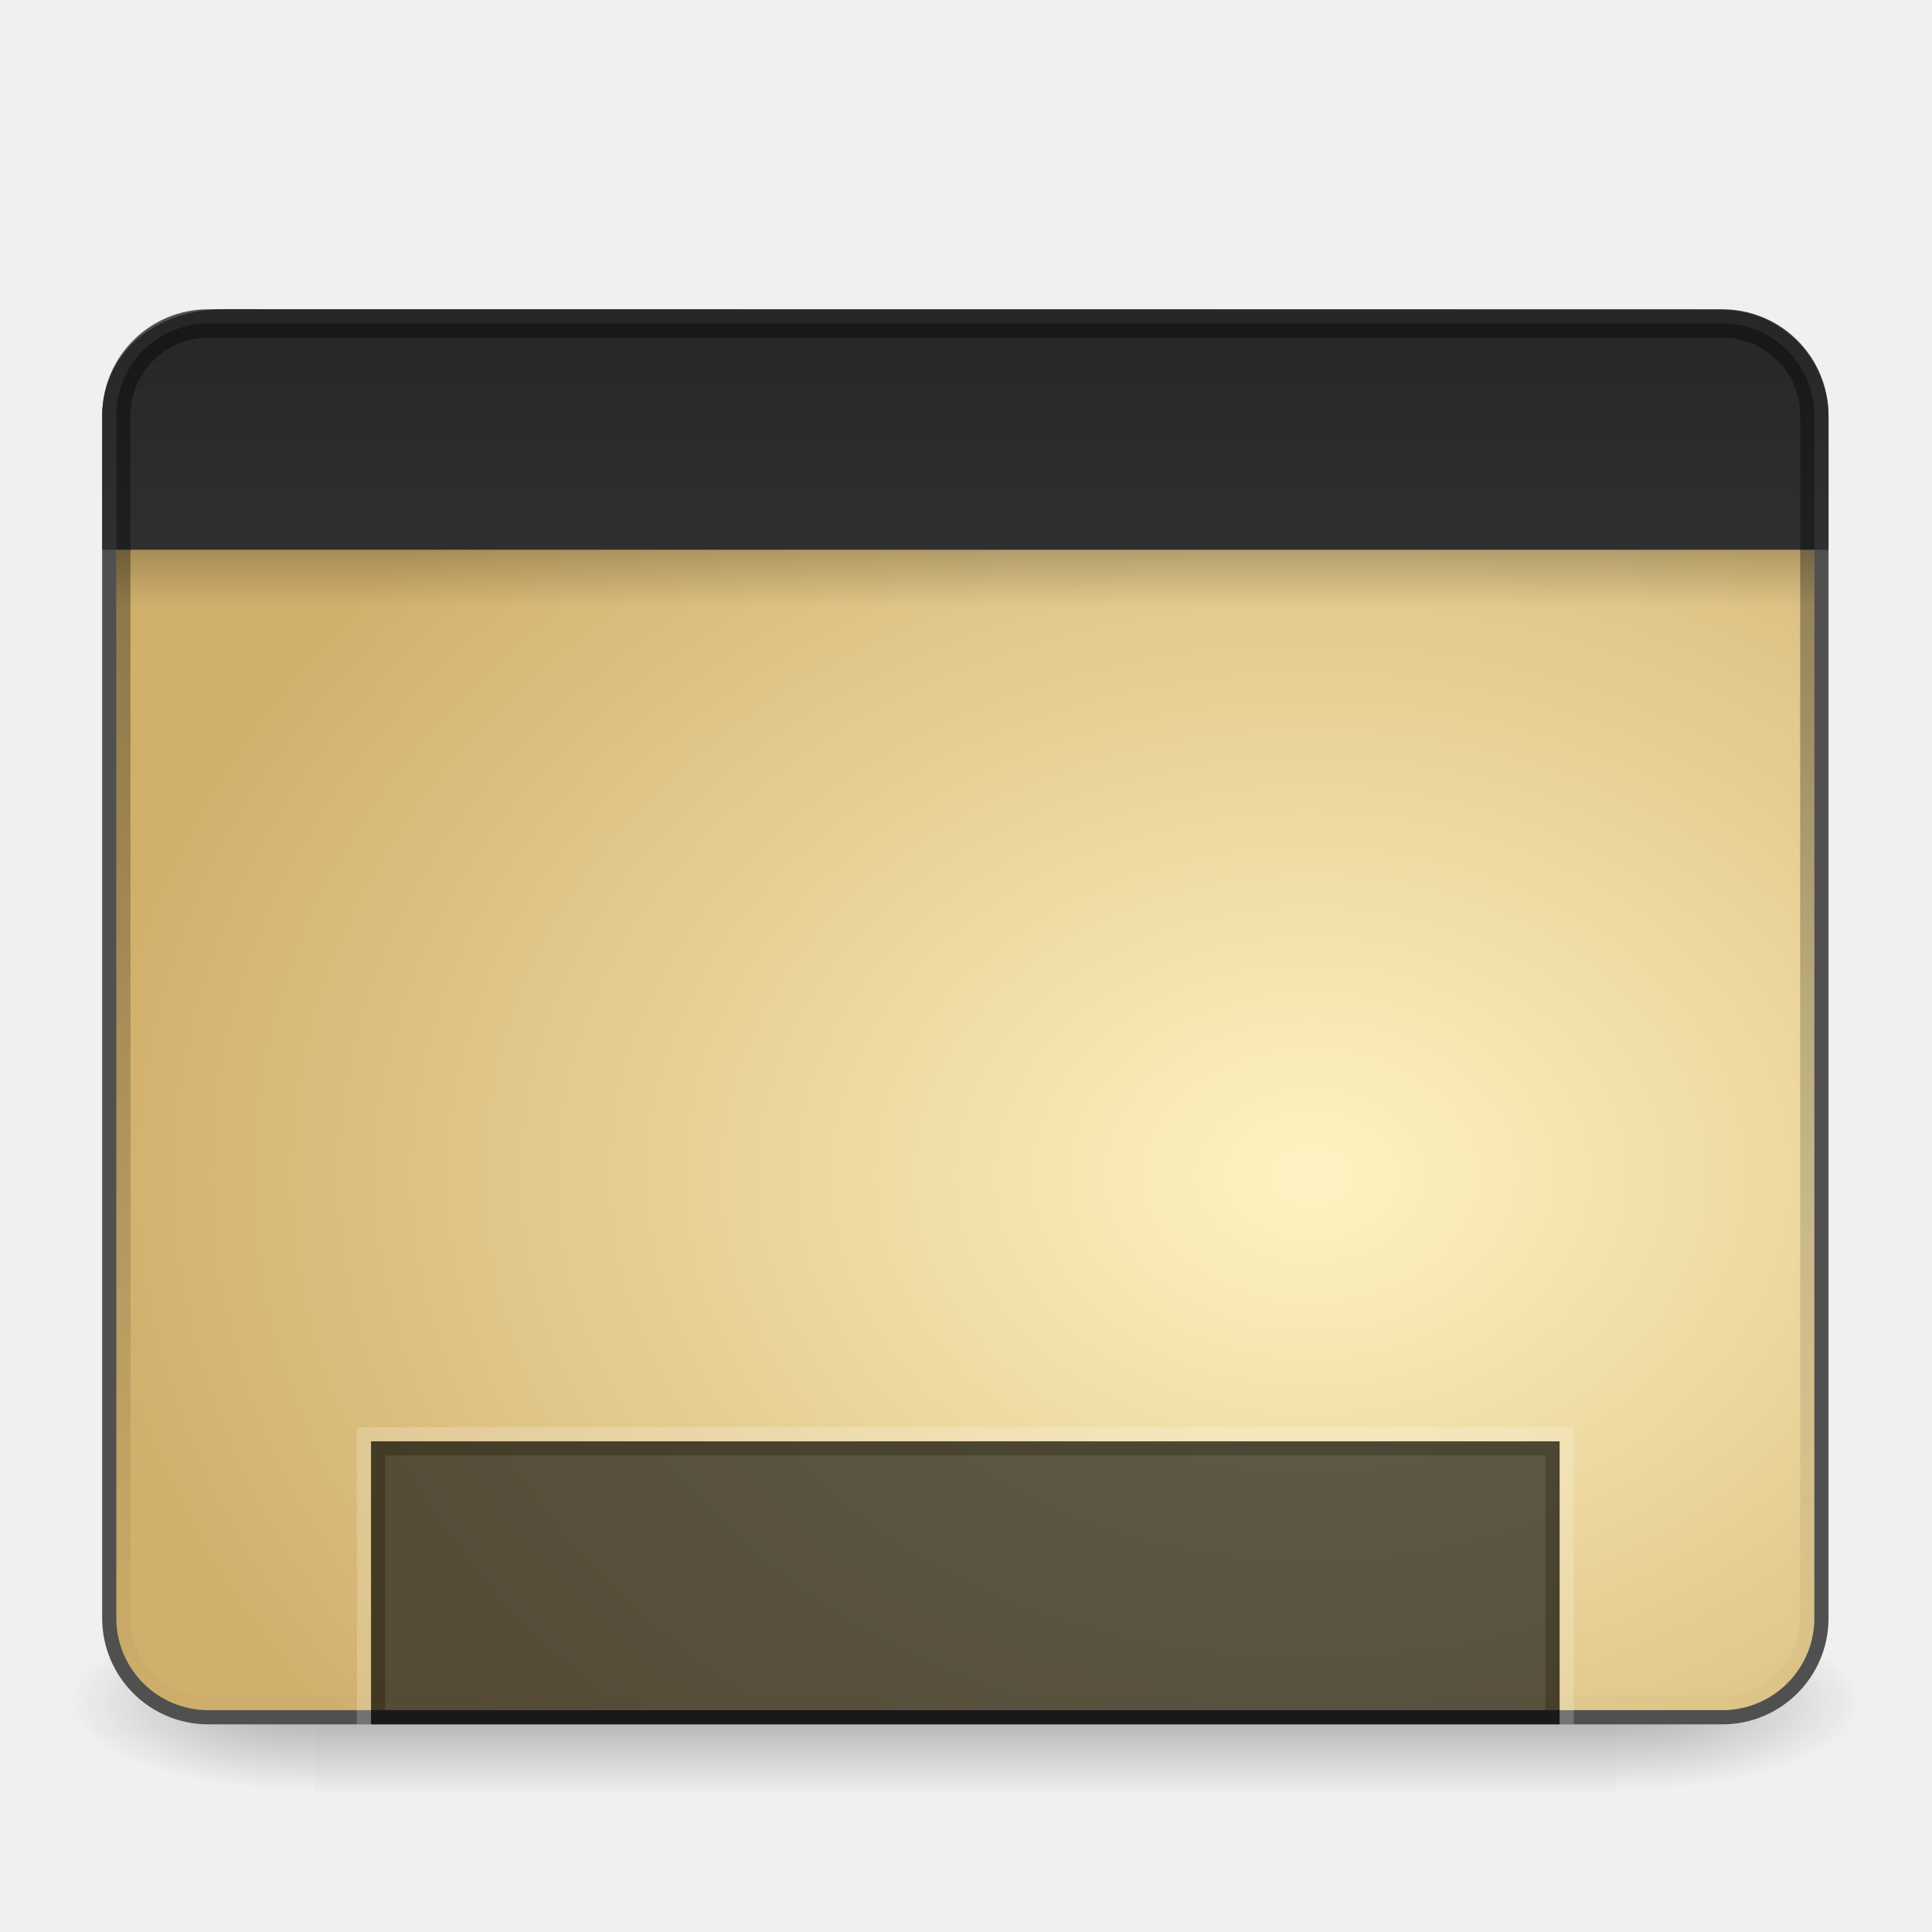
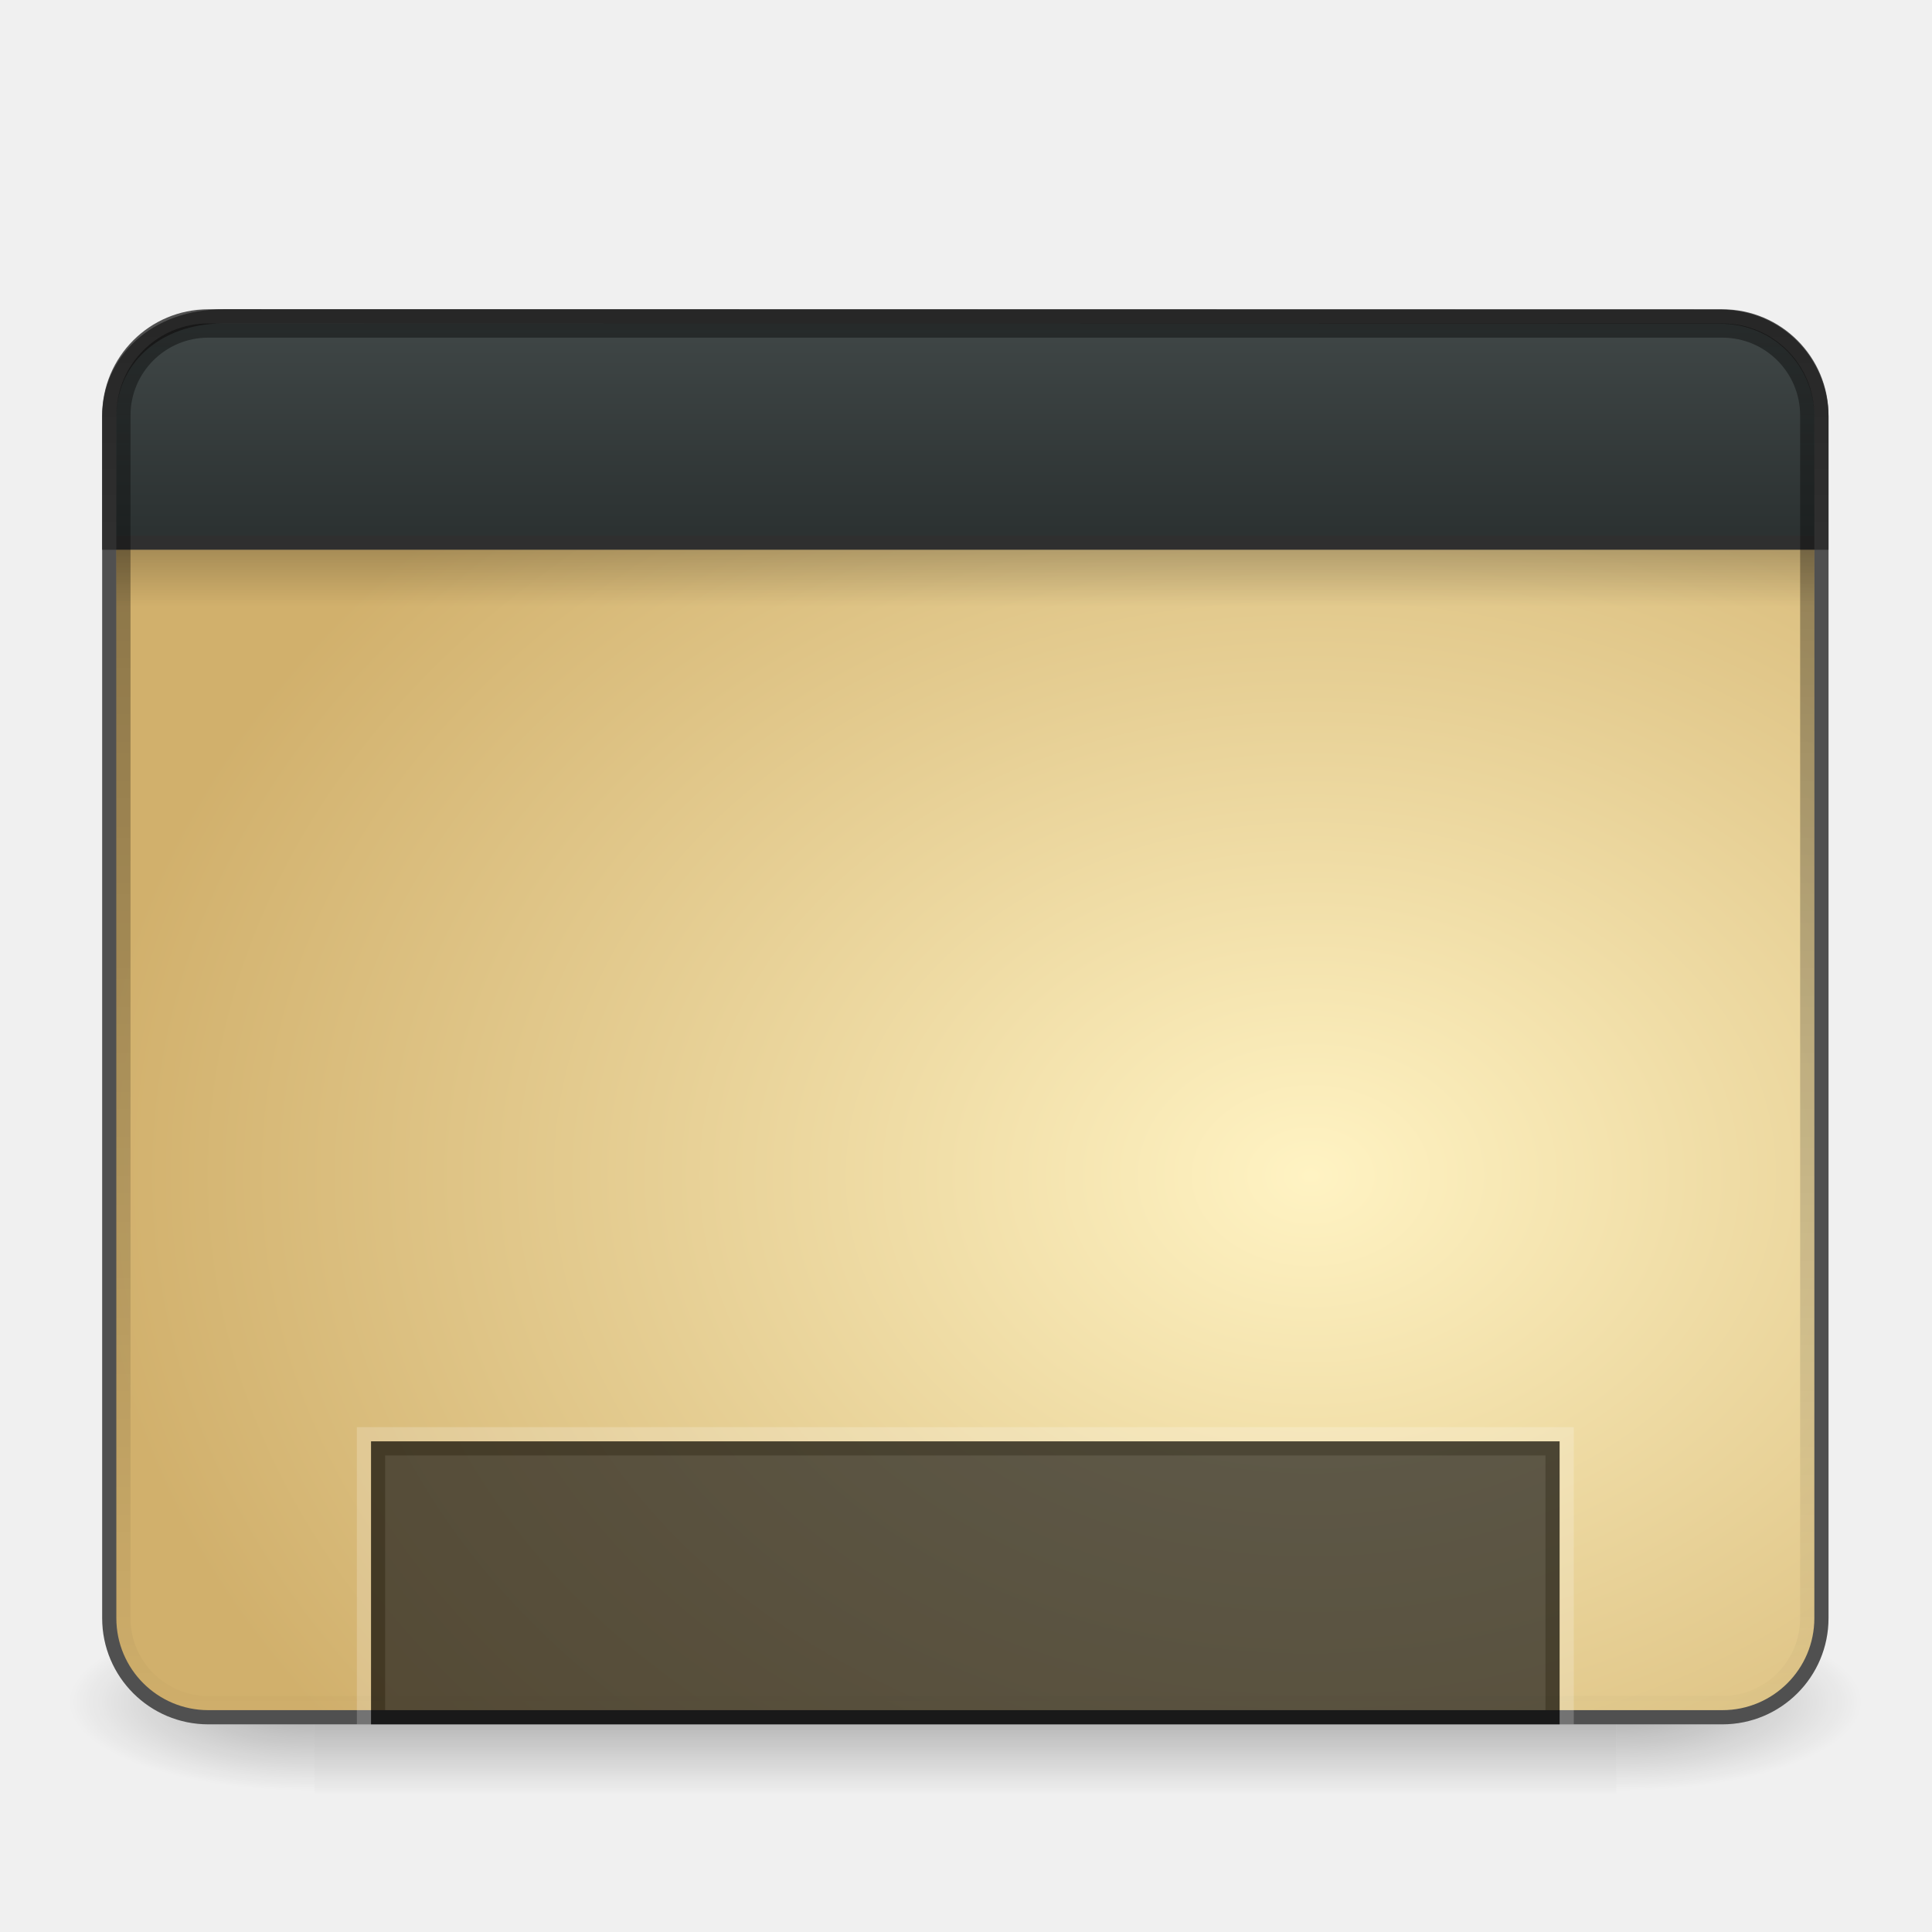
- <svg xmlns="http://www.w3.org/2000/svg" xmlns:xlink="http://www.w3.org/1999/xlink" height="96" width="96" version="1.1" id="svg3359">
+ <svg xmlns="http://www.w3.org/2000/svg" xmlns:xlink="http://www.w3.org/1999/xlink" id="svg3359" version="1.1" width="96" height="96">
  <defs id="defs3361">
+     <linearGradient id="linearGradient894">
+       <stop id="stop890" style="stop-color:#424949;stop-opacity:1" offset="0" />
+       <stop id="stop892" style="stop-color:#292f2f;stop-opacity:1" offset="1" />
+     </linearGradient>
    <linearGradient id="linearGradient4562">
-       <stop offset="0" style="stop-color:#fff3c3;stop-opacity:1" id="stop4558" />
-       <stop offset="1" style="stop-color:#d1b06c;stop-opacity:1" id="stop4560" />
+       <stop id="stop4558" style="stop-color:#fff3c3;stop-opacity:1" offset="0" />
+       <stop id="stop4560" style="stop-color:#d1b06c;stop-opacity:1" offset="1" />
    </linearGradient>
-     <linearGradient id="a" stop-color="#fff">
-       <stop offset="0" id="stop3364" />
-       <stop stop-opacity="0" offset="1" id="stop3366" />
+     <linearGradient stop-color="#fff" id="a">
+       <stop id="stop3364" offset="0" />
+       <stop id="stop3366" offset="1" stop-opacity="0" />
    </linearGradient>
-     <linearGradient id="b" y2="7.016" gradientUnits="userSpaceOnUse" x2="45.448" gradientTransform="matrix(1.0059 0 0 .99417 100 0)" y1="92.54" x1="45.448">
-       <stop offset="0" id="stop3369" />
-       <stop stop-opacity=".588" offset="1" id="stop3371" />
+     <linearGradient x1="45.448" y1="92.54" gradientTransform="matrix(1.0059 0 0 .99417 100 0)" x2="45.448" gradientUnits="userSpaceOnUse" y2="7.016" id="b">
+       <stop id="stop3369" offset="0" />
+       <stop id="stop3371" offset="1" stop-opacity=".588" />
    </linearGradient>
-     <linearGradient id="q" y2="6" xlink:href="#b" gradientUnits="userSpaceOnUse" x2="32.251" gradientTransform="translate(0,1)" y1="90" x1="32.251" />
-     <linearGradient id="p" y2="6" xlink:href="#b" gradientUnits="userSpaceOnUse" x2="32.251" gradientTransform="matrix(1.0238 0 0 1.0119 -1.1429 .929)" y1="90" x1="32.251" />
-     <linearGradient id="o" y2="90.239" xlink:href="#b" gradientUnits="userSpaceOnUse" x2="32.251" gradientTransform="matrix(1.0238,0,0,-1.0119,-1.1429,98.071)" y1="6.132" x1="32.251" />
-     <linearGradient id="n" y2="-24" xlink:href="#a" gradientUnits="userSpaceOnUse" x2="32" gradientTransform="translate(0,-64)" y1="46" x1="32" />
-     <radialGradient id="d" gradientUnits="userSpaceOnUse" cy="-15.871" cx="56.066" gradientTransform="matrix(-.0022617 -1.2346 1.3856 0 70.085 140.27)" r="35.938">
-       <stop stop-color="#909090" offset="0" id="stop3378" />
-       <stop stop-color="#8f8f8f" offset="1" id="stop3380" />
+     <linearGradient x1="32.251" y1="90" gradientTransform="translate(0,1)" x2="32.251" gradientUnits="userSpaceOnUse" xlink:href="#b" y2="6" id="q" />
+     <linearGradient x1="32.251" y1="90" gradientTransform="matrix(1.0238 0 0 1.0119 -1.1429 .929)" x2="32.251" gradientUnits="userSpaceOnUse" xlink:href="#b" y2="6" id="p" />
+     <linearGradient x1="32.251" y1="6.132" gradientTransform="matrix(1.0238,0,0,-1.0119,-1.1429,98.071)" x2="32.251" gradientUnits="userSpaceOnUse" xlink:href="#b" y2="90.239" id="o" />
+     <linearGradient x1="32" y1="46" gradientTransform="translate(0,-64)" x2="32" gradientUnits="userSpaceOnUse" xlink:href="#a" y2="-24" id="n" />
+     <radialGradient r="35.938" gradientTransform="matrix(-.0022617 -1.2346 1.3856 0 70.085 140.27)" cx="56.066" cy="-15.871" gradientUnits="userSpaceOnUse" id="d">
+       <stop id="stop3378" offset="0" stop-color="#909090" />
+       <stop id="stop3380" offset="1" stop-color="#8f8f8f" />
    </radialGradient>
-     <radialGradient id="c" gradientUnits="userSpaceOnUse" stop-color="#fff" cy="90.172" cx="48" gradientTransform="matrix(1.1573 0 0 .99591 -7.551 .19713)" r="42">
-       <stop offset="0" id="stop3383" />
-       <stop stop-opacity="0" offset="1" id="stop3385" />
+     <radialGradient r="42" gradientTransform="matrix(1.1573 0 0 .99591 -7.551 .19713)" cx="48" cy="90.172" stop-color="#fff" gradientUnits="userSpaceOnUse" id="c">
+       <stop id="stop3383" offset="0" />
+       <stop id="stop3385" offset="1" stop-opacity="0" />
    </radialGradient>
-     <linearGradient id="m" y2="83.295" gradientUnits="userSpaceOnUse" x2="43.179" gradientTransform="matrix(1.0294,0,0,1.0294,-1.4118,-1.4118)" y1="13" x1="43.179">
-       <stop stop-color="#919191" offset="0" id="stop3388" />
-       <stop stop-color="#fdfdfd" offset="1" id="stop3390" />
+     <linearGradient x1="43.179" y1="13" gradientTransform="matrix(1.0294,0,0,1.0294,-1.4118,-1.4118)" x2="43.179" gradientUnits="userSpaceOnUse" y2="83.295" id="m">
+       <stop id="stop3388" offset="0" stop-color="#919191" />
+       <stop id="stop3390" offset="1" stop-color="#fdfdfd" />
    </linearGradient>
-     <linearGradient id="l" y2="63.893" xlink:href="#a" gradientUnits="userSpaceOnUse" x2="36.357" y1="6" x1="36.357" />
-     <linearGradient id="k" y2="5.988" gradientUnits="userSpaceOnUse" x2="48" y1="90" x1="48">
-       <stop stop-color="#b4b4b4" offset="0" id="stop3394" />
-       <stop stop-color="#e6e6e6" offset="1" id="stop3396" />
+     <linearGradient x1="36.357" y1="6" x2="36.357" gradientUnits="userSpaceOnUse" xlink:href="#a" y2="63.893" id="l" />
+     <linearGradient x1="48" y1="90" x2="48" gradientUnits="userSpaceOnUse" y2="5.988" id="k">
+       <stop id="stop3394" offset="0" stop-color="#b4b4b4" />
+       <stop id="stop3396" offset="1" stop-color="#e6e6e6" />
    </linearGradient>
-     <linearGradient id="j" y2="69.688" xlink:href="#a" gradientUnits="userSpaceOnUse" x2="65.156" gradientTransform="translate(1)" y1="16.125" x1="65.156" />
-     <linearGradient id="i" y2="69.688" gradientUnits="userSpaceOnUse" x2="65.156" y1="16.125" x1="65.156">
-       <stop stop-color="#b7b7b7" offset="0" id="stop3400" />
-       <stop stop-color="#e7e7e7" stop-opacity="0" offset="1" id="stop3402" />
+     <linearGradient x1="65.156" y1="16.125" gradientTransform="translate(1)" x2="65.156" gradientUnits="userSpaceOnUse" xlink:href="#a" y2="69.688" id="j" />
+     <linearGradient x1="65.156" y1="16.125" x2="65.156" gradientUnits="userSpaceOnUse" y2="69.688" id="i">
+       <stop id="stop3400" offset="0" stop-color="#b7b7b7" />
+       <stop id="stop3402" offset="1" stop-opacity="0" stop-color="#e7e7e7" />
    </linearGradient>
-     <linearGradient id="h" y2="72.766" stop-color="#fff" gradientUnits="userSpaceOnUse" x2="76.451" y1="8.062" x1="76.451">
-       <stop offset="0" id="stop3405" />
-       <stop stop-opacity="0" offset="1" id="stop3407" />
+     <linearGradient x1="76.451" y1="8.062" x2="76.451" gradientUnits="userSpaceOnUse" stop-color="#fff" y2="72.766" id="h">
+       <stop id="stop3405" offset="0" />
+       <stop id="stop3407" offset="1" stop-opacity="0" />
    </linearGradient>
-     <linearGradient id="g" y2="-24" xlink:href="#a" gradientUnits="userSpaceOnUse" x2="32" gradientTransform="translate(32,-64)" y1="46" x1="32" />
-     <linearGradient id="f" y2="-24" xlink:href="#a" gradientUnits="userSpaceOnUse" x2="32" gradientTransform="translate(32,-96)" y1="46" x1="32" />
-     <linearGradient id="e" y2="-24" xlink:href="#a" gradientUnits="userSpaceOnUse" x2="32" gradientTransform="translate(0,-96)" y1="46" x1="32" />
-     <linearGradient id="n-9" y2="-24" xlink:href="#a-6" gradientUnits="userSpaceOnUse" x2="32" gradientTransform="translate(0,-64)" y1="46" x1="32" />
-     <linearGradient id="a-6" stop-color="#fff">
-       <stop offset="0" id="stop3364-3" />
-       <stop stop-opacity="0" offset="1" id="stop3366-6" />
+     <linearGradient x1="32" y1="46" gradientTransform="translate(32,-64)" x2="32" gradientUnits="userSpaceOnUse" xlink:href="#a" y2="-24" id="g" />
+     <linearGradient x1="32" y1="46" gradientTransform="translate(32,-96)" x2="32" gradientUnits="userSpaceOnUse" xlink:href="#a" y2="-24" id="f" />
+     <linearGradient x1="32" y1="46" gradientTransform="translate(0,-96)" x2="32" gradientUnits="userSpaceOnUse" xlink:href="#a" y2="-24" id="e" />
+     <linearGradient x1="32" y1="46" gradientTransform="translate(0,-64)" x2="32" gradientUnits="userSpaceOnUse" xlink:href="#a-6" y2="-24" id="n-9" />
+     <linearGradient stop-color="#fff" id="a-6">
+       <stop id="stop3364-3" offset="0" />
+       <stop id="stop3366-6" offset="1" stop-opacity="0" />
    </linearGradient>
-     <linearGradient x1="12.579" y1="2.914" x2="12.579" y2="43.811" id="linearGradient3308" xlink:href="#a" gradientUnits="userSpaceOnUse" gradientTransform="matrix(1.857698,0,0,2.133479,3.16029,-0.4168029)" />
-     <linearGradient x1="33.579" y1="5.709" x2="33.579" y2="16.323" id="linearGradient3311" xlink:href="#linearGradient3958" gradientUnits="userSpaceOnUse" gradientTransform="matrix(1.540563,0,0,1.510438,-1.899508,-3.630403)" />
+     <linearGradient gradientTransform="matrix(1.857698,0,0,2.133479,3.16029,-0.4168029)" gradientUnits="userSpaceOnUse" xlink:href="#a" id="linearGradient3308" y2="43.811" x2="12.579" y1="2.914" x1="12.579" />
+     <linearGradient gradientTransform="matrix(1.540563,0,0,1.510438,-1.899508,-3.630403)" gradientUnits="userSpaceOnUse" xlink:href="#linearGradient3958" id="linearGradient3311" y2="16.323" x2="33.579" y1="5.709" x1="33.579" />
    <linearGradient id="linearGradient3958">
-       <stop id="stop3960" style="stop-color:#262626;stop-opacity:1" offset="0" />
-       <stop id="stop3962" style="stop-color:#303030;stop-opacity:1" offset="1" />
+       <stop offset="0" style="stop-color:#262626;stop-opacity:1" id="stop3960" />
+       <stop offset="1" style="stop-color:#303030;stop-opacity:1" id="stop3962" />
    </linearGradient>
-     <linearGradient x1="16.916" y1="7.001" x2="16.916" y2="14" id="linearGradient3313" xlink:href="#linearGradient3958" gradientUnits="userSpaceOnUse" gradientTransform="matrix(1.890625,0,0,2.28985,2.372305,-11.03572)" />
-     <linearGradient x1="24.683" y1="9.242" x2="24.683" y2="13.523" id="linearGradient3316" xlink:href="#linearGradient3282" gradientUnits="userSpaceOnUse" gradientTransform="matrix(1.833835,0,0,0.8036657,3.747744,12.87934)" />
+     <linearGradient gradientTransform="matrix(1.890625,0,0,2.28985,2.372305,-11.03572)" gradientUnits="userSpaceOnUse" xlink:href="#linearGradient3958" id="linearGradient3313" y2="14" x2="16.916" y1="7.001" x1="16.916" />
+     <linearGradient gradientTransform="matrix(1.833835,0,0,0.8036657,3.747744,12.87934)" gradientUnits="userSpaceOnUse" xlink:href="#linearGradient3282" id="linearGradient3316" y2="13.523" x2="24.683" y1="9.242" x1="24.683" />
    <linearGradient id="linearGradient3282">
-       <stop id="stop3284" style="stop-color:#000000;stop-opacity:1" offset="0" />
-       <stop id="stop3286" style="stop-color:#000000;stop-opacity:0" offset="1" />
+       <stop offset="0" style="stop-color:#000000;stop-opacity:1" id="stop3284" />
+       <stop offset="1" style="stop-color:#000000;stop-opacity:0" id="stop3286" />
    </linearGradient>
-     <radialGradient cx="26.617" cy="-2.064" r="23" fx="26.617" fy="-2.064" id="radialGradient3322" xlink:href="#linearGradient2867-449-88-871-390-598-476-591-434-148-895-534-212-357-729" gradientUnits="userSpaceOnUse" gradientTransform="matrix(-3.4387076e-8,-2.448265,2.64074,0,70.36965,123.4418)" />
+     <radialGradient gradientTransform="matrix(-3.4387076e-8,-2.448265,2.64074,0,70.36965,123.4418)" gradientUnits="userSpaceOnUse" xlink:href="#linearGradient2867-449-88-871-390-598-476-591-434-148-895-534-212-357-729" id="radialGradient3322" fy="-2.064" fx="26.617" r="23" cy="-2.064" cx="26.617" />
    <linearGradient id="linearGradient2867-449-88-871-390-598-476-591-434-148-895-534-212-357-729">
-       <stop id="stop8022" style="stop-color:#20ee8f;stop-opacity:1" offset="0" />
-       <stop id="stop8028" style="stop-color:#00927c;stop-opacity:1" offset="1" />
+       <stop offset="0" style="stop-color:#20ee8f;stop-opacity:1" id="stop8022" />
+       <stop offset="1" style="stop-color:#00927c;stop-opacity:1" id="stop8028" />
    </linearGradient>
-     <radialGradient cx="605.714" cy="486.648" r="117.143" fx="605.714" fy="486.648" id="radialGradient3327" xlink:href="#linearGradient3282" gradientUnits="userSpaceOnUse" gradientTransform="matrix(-0.1016599,0,0,0.04596042,172.67,67.85037)" />
-     <radialGradient cx="605.714" cy="486.648" r="117.143" fx="605.714" fy="486.648" id="radialGradient3330" xlink:href="#linearGradient3282" gradientUnits="userSpaceOnUse" gradientTransform="matrix(0.10166,0,0,0.04596042,18.82463,67.85037)" />
-     <linearGradient x1="302.857" y1="366.648" x2="302.857" y2="609.505" id="linearGradient3333" xlink:href="#linearGradient5048-7" gradientUnits="userSpaceOnUse" gradientTransform="matrix(0.1339682,0,0,0.04596042,-0.672625,67.85037)" />
+     <radialGradient gradientTransform="matrix(-0.1016599,0,0,0.04596042,172.67,67.85037)" gradientUnits="userSpaceOnUse" xlink:href="#linearGradient3282" id="radialGradient3327" fy="486.648" fx="605.714" r="117.143" cy="486.648" cx="605.714" />
+     <radialGradient gradientTransform="matrix(0.10166,0,0,0.04596042,18.82463,67.85037)" gradientUnits="userSpaceOnUse" xlink:href="#linearGradient3282" id="radialGradient3330" fy="486.648" fx="605.714" r="117.143" cy="486.648" cx="605.714" />
+     <linearGradient gradientTransform="matrix(0.1339682,0,0,0.04596042,-0.672625,67.85037)" gradientUnits="userSpaceOnUse" xlink:href="#linearGradient5048-7" id="linearGradient3333" y2="609.505" x2="302.857" y1="366.648" x1="302.857" />
    <linearGradient id="linearGradient5048-7">
-       <stop id="stop5050-5" style="stop-color:#000000;stop-opacity:0" offset="0" />
-       <stop id="stop5056-9" style="stop-color:#000000;stop-opacity:1" offset="0.5" />
-       <stop id="stop5052-6" style="stop-color:#000000;stop-opacity:0" offset="1" />
+       <stop offset="0" style="stop-color:#000000;stop-opacity:0" id="stop5050-5" />
+       <stop offset="0.5" style="stop-color:#000000;stop-opacity:1" id="stop5056-9" />
+       <stop offset="1" style="stop-color:#000000;stop-opacity:0" id="stop5052-6" />
    </linearGradient>
-     <linearGradient id="n-3" y2="-24" xlink:href="#a" gradientUnits="userSpaceOnUse" x2="32" gradientTransform="translate(89.6558,-71.01617)" y1="46" x1="32" />
-     <linearGradient x1="12.579" y1="2.914" x2="12.579" y2="43.811" id="linearGradient3308-8" xlink:href="#a" gradientUnits="userSpaceOnUse" gradientTransform="matrix(1.857698,0,0,1.747146,3.380041,10.35098)" />
-     <linearGradient x1="33.579" y1="5.709" x2="33.579" y2="16.323" id="linearGradient3311-7" xlink:href="#linearGradient3958" gradientUnits="userSpaceOnUse" gradientTransform="matrix(1.540564,0,0,1.236926,-1.679756,7.719302)" />
-     <linearGradient x1="16.916" y1="7.001" x2="16.916" y2="14" id="linearGradient3313-0" xlink:href="#linearGradient3958" gradientUnits="userSpaceOnUse" gradientTransform="matrix(1.890625,0,0,1.875201,2.592057,1.654951)" />
-     <linearGradient x1="24.683" y1="9.242" x2="24.683" y2="13.523" id="linearGradient3316-2" xlink:href="#linearGradient3282" gradientUnits="userSpaceOnUse" gradientTransform="matrix(1.833835,0,0,0.6581369,3.967497,21.23944)" />
-     <radialGradient cx="26.617" cy="-2.064" r="23" fx="26.617" fy="-2.064" id="radialGradient3322-5" xlink:href="#linearGradient4562" gradientUnits="userSpaceOnUse" gradientTransform="matrix(-3.438708e-8,-2.00493,2.64074,0,70.58941,111.7811)" />
-     <radialGradient cx="605.714" cy="486.648" r="117.143" fx="605.714" fy="486.648" id="radialGradient3327-2" xlink:href="#linearGradient3282" gradientUnits="userSpaceOnUse" gradientTransform="matrix(-0.1016599,0,0,0.03763786,76.88974,66.25625)" />
-     <radialGradient cx="605.714" cy="486.648" r="117.143" fx="605.714" fy="486.648" id="radialGradient3330-8" xlink:href="#linearGradient3282" gradientUnits="userSpaceOnUse" gradientTransform="matrix(0.10166,0,0,0.03763786,19.04439,66.25625)" />
-     <linearGradient x1="302.857" y1="366.648" x2="302.857" y2="609.505" id="linearGradient3333-9" xlink:href="#linearGradient5048-7" gradientUnits="userSpaceOnUse" gradientTransform="matrix(0.1339682,0,0,0.03763786,-0.4528725,66.25625)" />
+     <linearGradient x1="32" y1="46" gradientTransform="translate(89.6558,-71.01617)" x2="32" gradientUnits="userSpaceOnUse" xlink:href="#a" y2="-24" id="n-3" />
+     <linearGradient gradientTransform="matrix(1.857698,0,0,1.747146,3.380041,10.35098)" gradientUnits="userSpaceOnUse" xlink:href="#a" id="linearGradient3308-8" y2="43.811" x2="12.579" y1="2.914" x1="12.579" />
+     <linearGradient gradientTransform="matrix(1.540564,0,0,1.236926,-1.679756,7.719302)" gradientUnits="userSpaceOnUse" xlink:href="#linearGradient894" id="linearGradient3311-7" y2="16.323" x2="33.579" y1="5.709" x1="33.579" />
+     <linearGradient gradientTransform="matrix(1.890625,0,0,1.875201,2.592057,1.654951)" gradientUnits="userSpaceOnUse" xlink:href="#linearGradient3958" id="linearGradient3313-0" y2="14" x2="16.916" y1="7.001" x1="16.916" />
+     <linearGradient gradientTransform="matrix(1.833835,0,0,0.6581369,3.967497,21.23944)" gradientUnits="userSpaceOnUse" xlink:href="#linearGradient3282" id="linearGradient3316-2" y2="13.523" x2="24.683" y1="9.242" x1="24.683" />
+     <radialGradient gradientTransform="matrix(-3.438708e-8,-2.00493,2.64074,0,70.58941,111.7811)" gradientUnits="userSpaceOnUse" xlink:href="#linearGradient4562" id="radialGradient3322-5" fy="-2.064" fx="26.617" r="23" cy="-2.064" cx="26.617" />
+     <radialGradient gradientTransform="matrix(-0.1016599,0,0,0.03763786,76.88974,66.25625)" gradientUnits="userSpaceOnUse" xlink:href="#linearGradient3282" id="radialGradient3327-2" fy="486.648" fx="605.714" r="117.143" cy="486.648" cx="605.714" />
+     <radialGradient gradientTransform="matrix(0.10166,0,0,0.03763786,19.04439,66.25625)" gradientUnits="userSpaceOnUse" xlink:href="#linearGradient3282" id="radialGradient3330-8" fy="486.648" fx="605.714" r="117.143" cy="486.648" cx="605.714" />
+     <linearGradient gradientTransform="matrix(0.1339682,0,0,0.03763786,-0.4528725,66.25625)" gradientUnits="userSpaceOnUse" xlink:href="#linearGradient5048-7" id="linearGradient3333-9" y2="609.505" x2="302.857" y1="366.648" x1="302.857" />
  </defs>
-   <rect width="64.688" height="9.141" x="15.623" y="80.056" id="rect2512" style="display:inline;overflow:visible;visibility:visible;opacity:0.3;fill:url(#linearGradient3333-9);fill-opacity:1;fill-rule:nonzero;stroke:none;stroke-width:1;marker:none" />
-   <path d="m 80.311,80.056 c 0,0 0,9.14 0,9.14 5.235,0.017 12.656,-2.048 12.656,-4.571 0,-2.523 -5.842,-4.569 -12.656,-4.569 z" id="path2514" style="display:inline;overflow:visible;visibility:visible;opacity:0.3;fill:url(#radialGradient3330-8);fill-opacity:1;fill-rule:nonzero;stroke:none;stroke-width:1;marker:none" />
-   <path d="m 15.623,80.056 c 0,0 0,9.14 0,9.14 -5.235,0.017 -12.656,-2.048 -12.656,-4.571 0,-2.523 5.842,-4.569 12.656,-4.569 z" id="path2516" style="display:inline;overflow:visible;visibility:visible;opacity:0.3;fill:url(#radialGradient3327-2);fill-opacity:1;fill-rule:nonzero;stroke:none;stroke-width:1;marker:none" />
-   <rect width="85.077" height="69.608" rx="4.922" ry="4.922" x="5.429" y="15.721" id="rect2573" style="fill:url(#radialGradient3322-5);fill-opacity:1;fill-rule:evenodd;stroke:#505050;stroke-width:0.705;stroke-linecap:round;stroke-linejoin:round;stroke-miterlimit:4;stroke-dasharray:none;stroke-dashoffset:0;stroke-opacity:1" />
-   <rect width="84.375" height="2.813" rx="0" ry="0" x="5.78" y="27.322" id="rect1436" style="display:inline;overflow:visible;visibility:visible;opacity:0.2;fill:url(#linearGradient3316-2);fill-opacity:1;fill-rule:evenodd;stroke:none;stroke-width:1;stroke-linecap:butt;stroke-linejoin:miter;stroke-miterlimit:4;stroke-dasharray:none;stroke-dashoffset:0;stroke-opacity:1;marker:none;marker-start:none;marker-mid:none;marker-end:none" />
-   <path d="m 11.1,15.72 c 0,0 74.37,0.016 74.37,0.016 2.959,0 5.036,2.365 5.036,4.982 0,0 0,6.252 0,6.252 0,0 -85.078,0 -85.078,0 0,0 0,-6.252 0,-6.252 0,-2.789 2.285,-4.998 5.672,-4.998 z" id="rect2311" style="display:inline;overflow:visible;visibility:visible;fill:url(#linearGradient3311-7);fill-opacity:1;fill-rule:evenodd;stroke:url(#linearGradient3313-0);stroke-width:0.703;stroke-linecap:butt;stroke-linejoin:miter;stroke-miterlimit:4;stroke-dasharray:none;stroke-dashoffset:0;stroke-opacity:1;marker:none;marker-start:none;marker-mid:none;marker-end:none" />
-   <rect width="83.669" height="68.2" rx="4.219" ry="4.219" x="6.132" y="16.425" id="rect2601" style="opacity:0.4;fill:none;fill-opacity:1;fill-rule:evenodd;stroke:url(#linearGradient3308-8);stroke-width:0.706;stroke-linecap:round;stroke-linejoin:round;stroke-miterlimit:4;stroke-dasharray:none;stroke-dashoffset:0;stroke-opacity:1" />
-   <rect width="58.359" height="13.359" rx="0" ry="0" x="18.787" y="71.97" id="rect9439" style="display:inline;overflow:visible;visibility:visible;opacity:0.684;fill:#1a1a1a;fill-opacity:1;fill-rule:nonzero;stroke:#000000;stroke-width:0.703;stroke-linecap:butt;stroke-linejoin:miter;stroke-miterlimit:4;stroke-dasharray:none;stroke-dashoffset:0;stroke-opacity:1;marker:none;marker-start:none;marker-mid:none;marker-end:none;enable-background:accumulate" />
-   <path style="display:inline;overflow:visible;visibility:visible;opacity:0.2;fill:none;fill-opacity:1;fill-rule:nonzero;stroke:#ffffff;stroke-width:0.703;stroke-linecap:butt;stroke-linejoin:miter;stroke-miterlimit:4;stroke-dasharray:none;stroke-dashoffset:0;stroke-opacity:1;marker:none;marker-start:none;marker-mid:none;marker-end:none;enable-background:accumulate" d="m 18.084,85.681 c 0,0 0,-14.414 0,-14.414 0,0 59.766,0 59.766,0 0,0 0,14.414 0,14.414" id="rect2429" />
+   <rect style="display:inline;overflow:visible;visibility:visible;opacity:0.3;fill:url(#linearGradient3333-9);fill-opacity:1;fill-rule:nonzero;stroke:none;stroke-width:1;marker:none" id="rect2512" y="80.056" x="15.623" height="9.141" width="64.688" />
+   <path style="display:inline;overflow:visible;visibility:visible;opacity:0.3;fill:url(#radialGradient3330-8);fill-opacity:1;fill-rule:nonzero;stroke:none;stroke-width:1;marker:none" id="path2514" d="m 80.311,80.056 c 0,0 0,9.14 0,9.14 5.235,0.017 12.656,-2.048 12.656,-4.571 0,-2.523 -5.842,-4.569 -12.656,-4.569 z" />
+   <path style="display:inline;overflow:visible;visibility:visible;opacity:0.3;fill:url(#radialGradient3327-2);fill-opacity:1;fill-rule:nonzero;stroke:none;stroke-width:1;marker:none" id="path2516" d="m 15.623,80.056 c 0,0 0,9.14 0,9.14 -5.235,0.017 -12.656,-2.048 -12.656,-4.571 0,-2.523 5.842,-4.569 12.656,-4.569 z" />
+   <rect style="fill:url(#radialGradient3322-5);fill-opacity:1;fill-rule:evenodd;stroke:#505050;stroke-width:0.705;stroke-linecap:round;stroke-linejoin:round;stroke-miterlimit:4;stroke-dasharray:none;stroke-dashoffset:0;stroke-opacity:1" id="rect2573" y="15.721" x="5.429" ry="4.922" rx="4.922" height="69.608" width="85.077" />
+   <rect style="display:inline;overflow:visible;visibility:visible;opacity:0.2;fill:url(#linearGradient3316-2);fill-opacity:1;fill-rule:evenodd;stroke:none;stroke-width:1;stroke-linecap:butt;stroke-linejoin:miter;stroke-miterlimit:4;stroke-dasharray:none;stroke-dashoffset:0;stroke-opacity:1;marker:none;marker-start:none;marker-mid:none;marker-end:none" id="rect1436" y="27.322" x="5.78" ry="0" rx="0" height="2.813" width="84.375" />
+   <path style="display:inline;overflow:visible;visibility:visible;fill:url(#linearGradient3311-7);fill-opacity:1;fill-rule:evenodd;stroke:url(#linearGradient3313-0);stroke-width:0.703;stroke-linecap:butt;stroke-linejoin:miter;stroke-miterlimit:4;stroke-dasharray:none;stroke-dashoffset:0;stroke-opacity:1;marker:none;marker-start:none;marker-mid:none;marker-end:none" id="rect2311" d="m 11.1,15.72 c 0,0 74.37,0.016 74.37,0.016 2.959,0 5.036,2.365 5.036,4.982 0,0 0,6.252 0,6.252 0,0 -85.078,0 -85.078,0 0,0 0,-6.252 0,-6.252 0,-2.789 2.285,-4.998 5.672,-4.998 z" />
+   <rect style="opacity:0.4;fill:none;fill-opacity:1;fill-rule:evenodd;stroke:url(#linearGradient3308-8);stroke-width:0.706;stroke-linecap:round;stroke-linejoin:round;stroke-miterlimit:4;stroke-dasharray:none;stroke-dashoffset:0;stroke-opacity:1" id="rect2601" y="16.425" x="6.132" ry="4.219" rx="4.219" height="68.2" width="83.669" />
+   <rect style="display:inline;overflow:visible;visibility:visible;opacity:0.684;fill:#1a1a1a;fill-opacity:1;fill-rule:nonzero;stroke:#000000;stroke-width:0.703;stroke-linecap:butt;stroke-linejoin:miter;stroke-miterlimit:4;stroke-dasharray:none;stroke-dashoffset:0;stroke-opacity:1;marker:none;marker-start:none;marker-mid:none;marker-end:none;enable-background:accumulate" id="rect9439" y="71.97" x="18.787" ry="0" rx="0" height="13.359" width="58.359" />
+   <path id="rect2429" d="m 18.084,85.681 c 0,0 0,-14.414 0,-14.414 0,0 59.766,0 59.766,0 0,0 0,14.414 0,14.414" style="display:inline;overflow:visible;visibility:visible;opacity:0.2;fill:none;fill-opacity:1;fill-rule:nonzero;stroke:#ffffff;stroke-width:0.703;stroke-linecap:butt;stroke-linejoin:miter;stroke-miterlimit:4;stroke-dasharray:none;stroke-dashoffset:0;stroke-opacity:1;marker:none;marker-start:none;marker-mid:none;marker-end:none;enable-background:accumulate" />
</svg>
